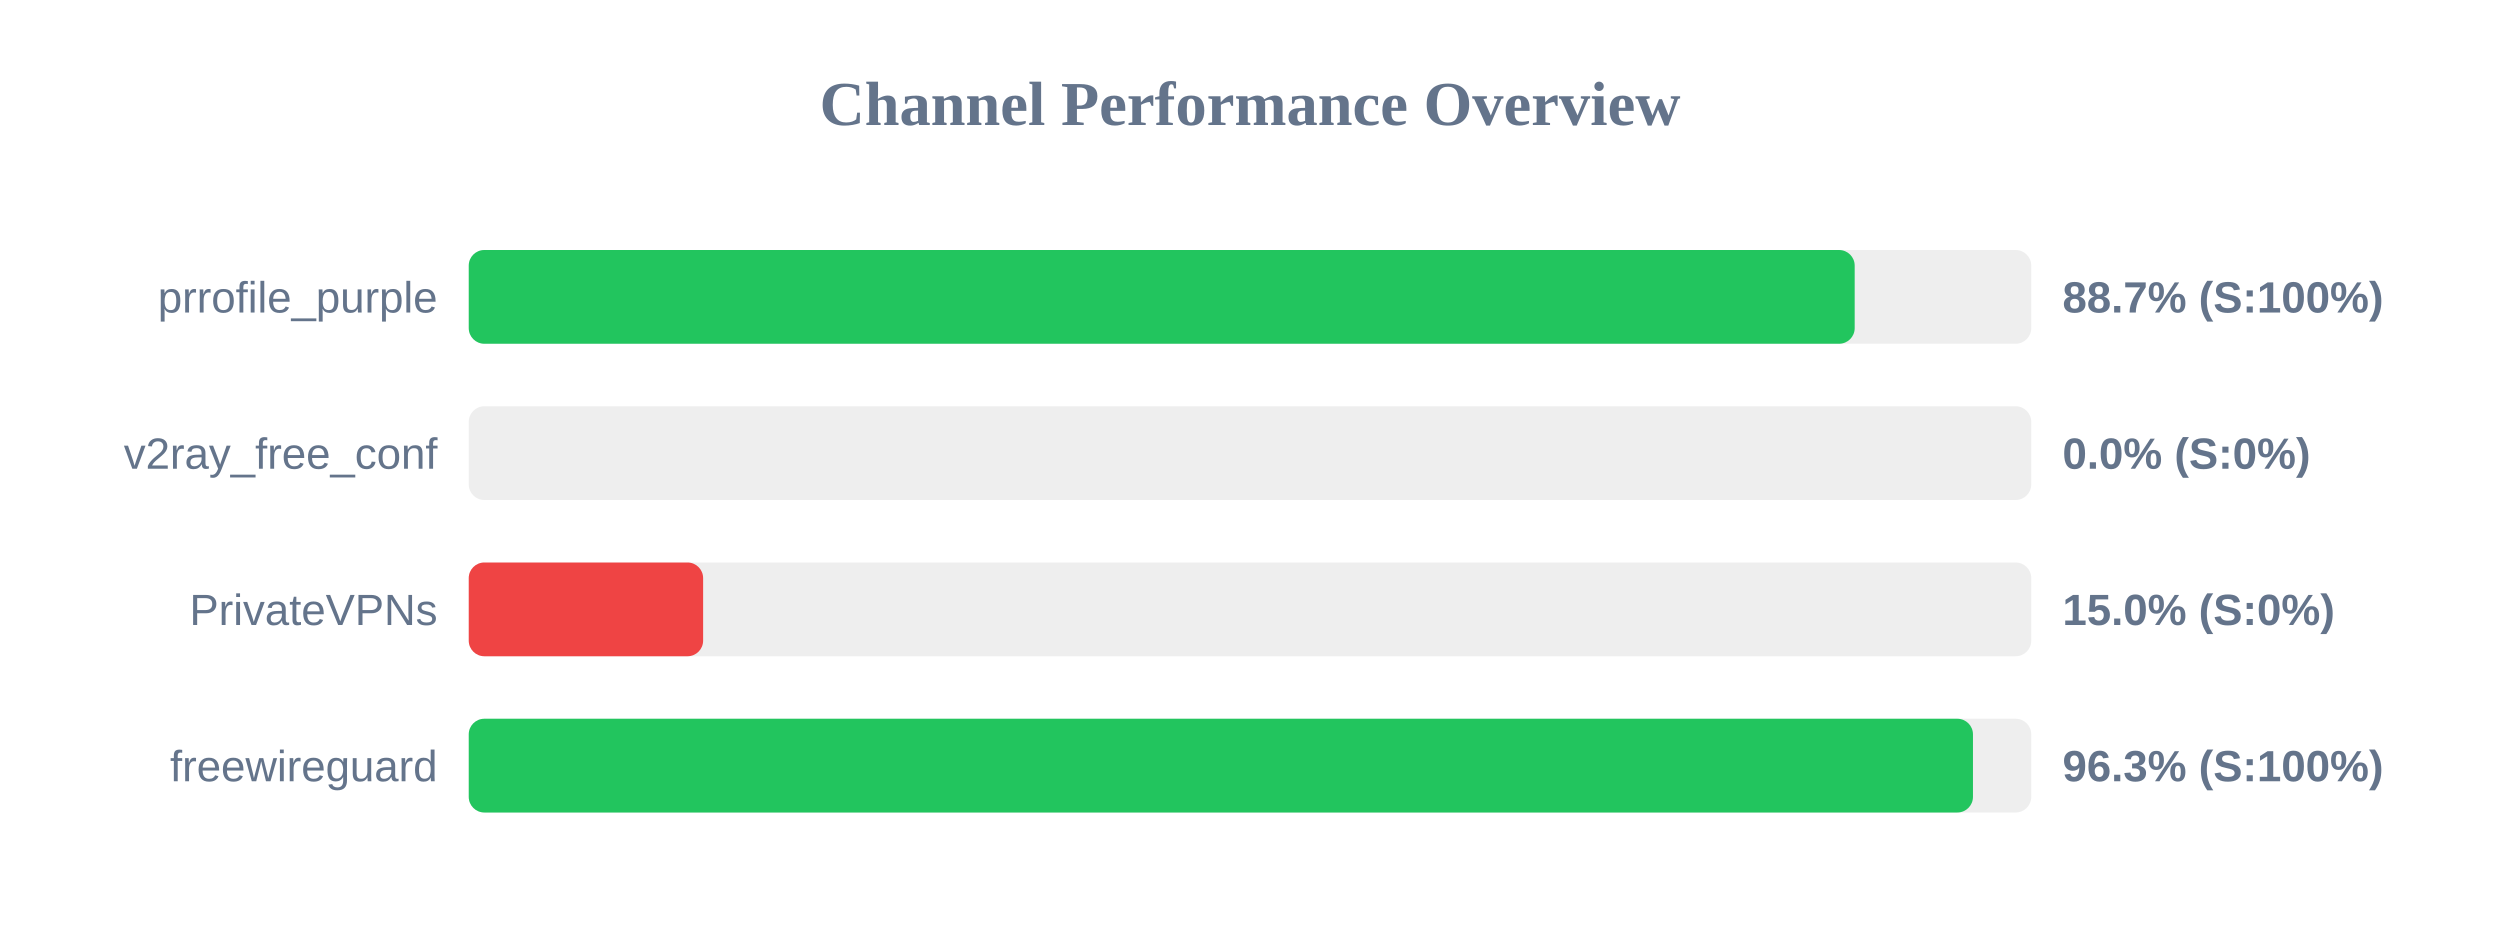
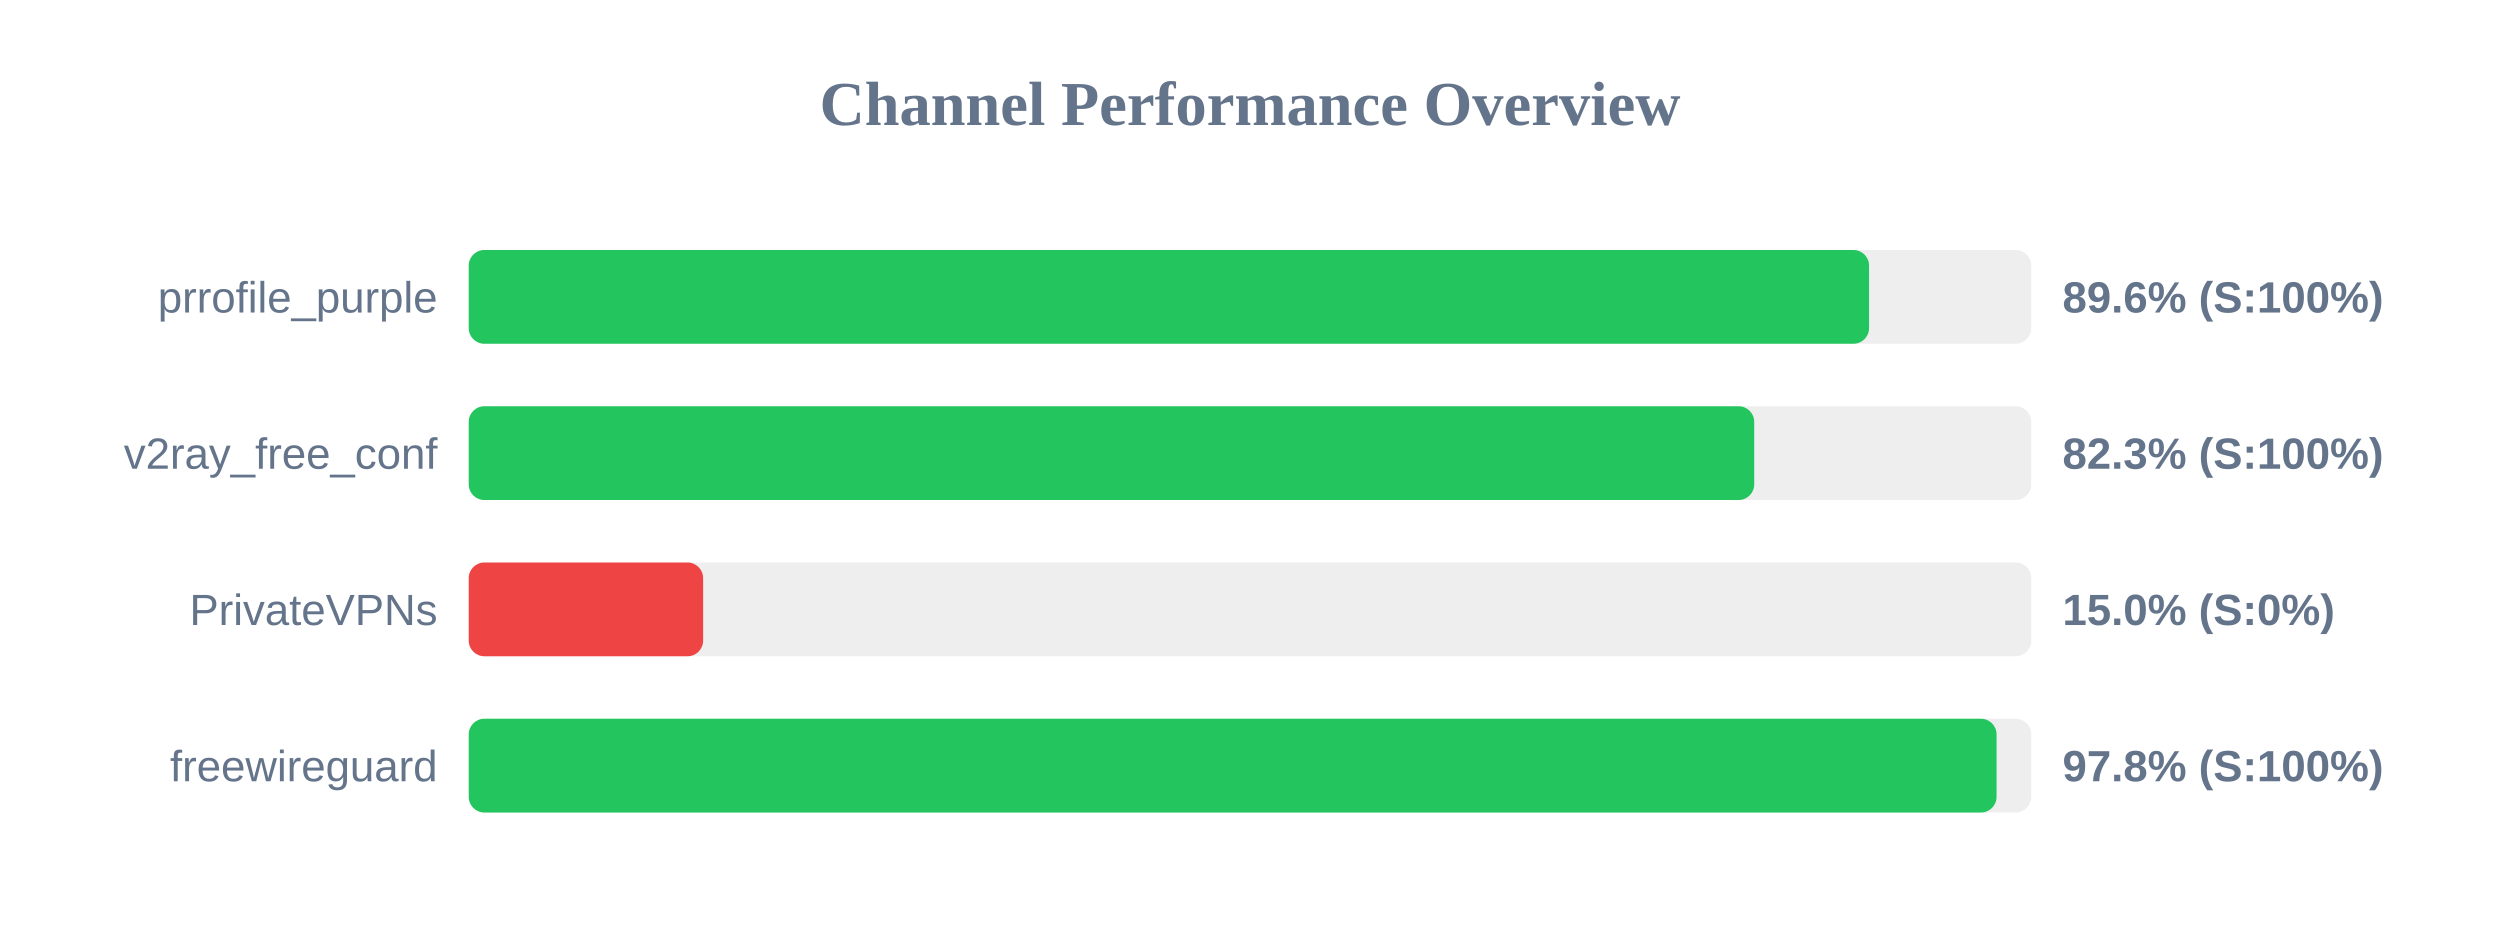
<svg xmlns="http://www.w3.org/2000/svg" width="800" height="300" version="1.1">
  <style>
        .row { font: 14px Arial; fill: #64748b; }
        .score { font: bold 14px Arial; fill: #64748b; }
    </style>
  <text x="400" y="40" text-anchor="middle" font-size="20px" font-weight="bold" fill="#64748b">Channel Performance Overview</text>
  <rect x="150" y="80" width="500" height="30" fill="#eee" rx="5" />
-   <rect x="150" y="80" width="443.5" height="30" fill="#22c55e" rx="5" />
+   <rect x="150" y="80" width="448.1" height="30" fill="#22c55e" rx="5" />
  <text x="140" y="100" text-anchor="end" class="row">prrofile_purple</text>
-   <text x="660" y="100" text-anchor="start" class="score">88.7% (S:100%)</text>
+   <text x="660" y="100" text-anchor="start" class="score">89.6% (S:100%)</text>
  <rect x="150" y="130" width="500" height="30" fill="#eee" rx="5" />
-   <rect x="150" y="130" width="0.0" height="30" fill="#ef4444" rx="5" />
+   <rect x="150" y="130" width="411.35" height="30" fill="#22c55e" rx="5" />
  <text x="140" y="150" text-anchor="end" class="row">v2ray_free_conf</text>
-   <text x="660" y="150" text-anchor="start" class="score">0.0% (S:0%)</text>
+   <text x="660" y="150" text-anchor="start" class="score">82.3% (S:100%)</text>
  <rect x="150" y="180" width="500" height="30" fill="#eee" rx="5" />
  <rect x="150" y="180" width="75.0" height="30" fill="#ef4444" rx="5" />
  <text x="140" y="200" text-anchor="end" class="row">PrivateVPNs</text>
  <text x="660" y="200" text-anchor="start" class="score">15.0% (S:0%)</text>
  <rect x="150" y="230" width="500" height="30" fill="#eee" rx="5" />
-   <rect x="150" y="230" width="481.35" height="30" fill="#22c55e" rx="5" />
+   <rect x="150" y="230" width="488.9" height="30" fill="#22c55e" rx="5" />
  <text x="140" y="250" text-anchor="end" class="row">freewireguard</text>
-   <text x="660" y="250" text-anchor="start" class="score">96.3% (S:100%)</text>
+   <text x="660" y="250" text-anchor="start" class="score">97.8% (S:100%)</text>
</svg>
